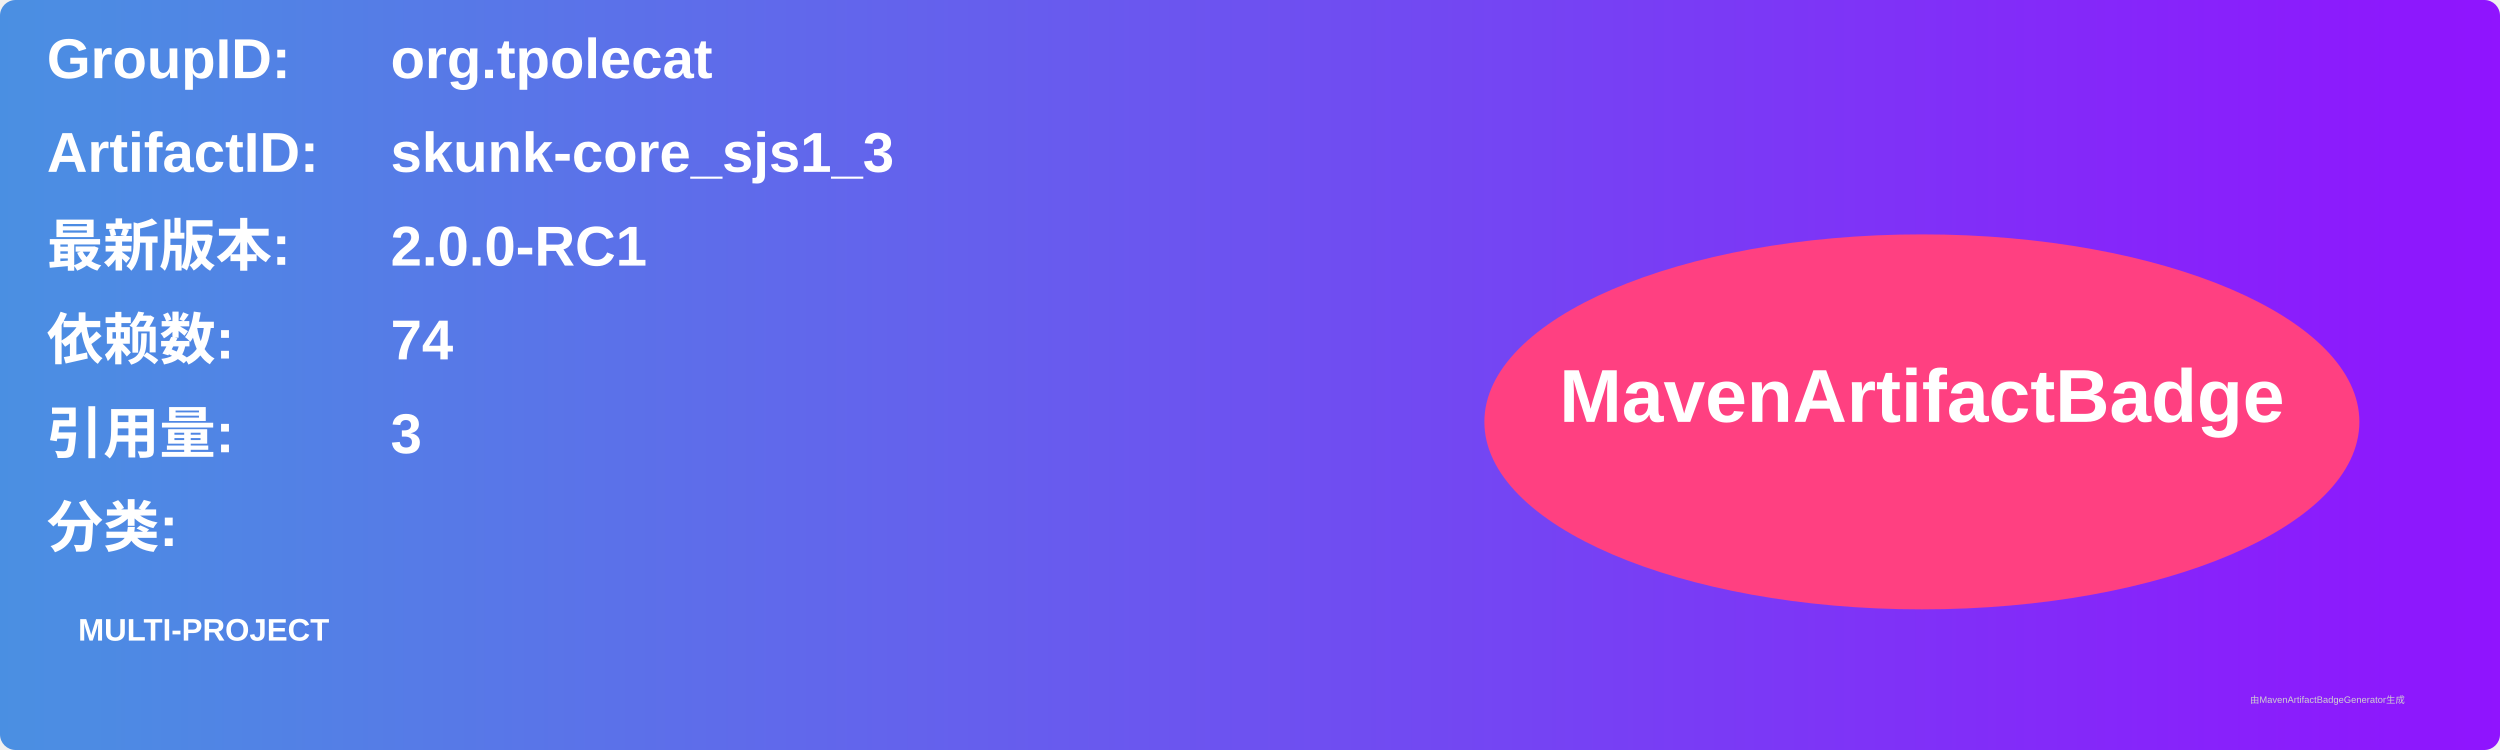
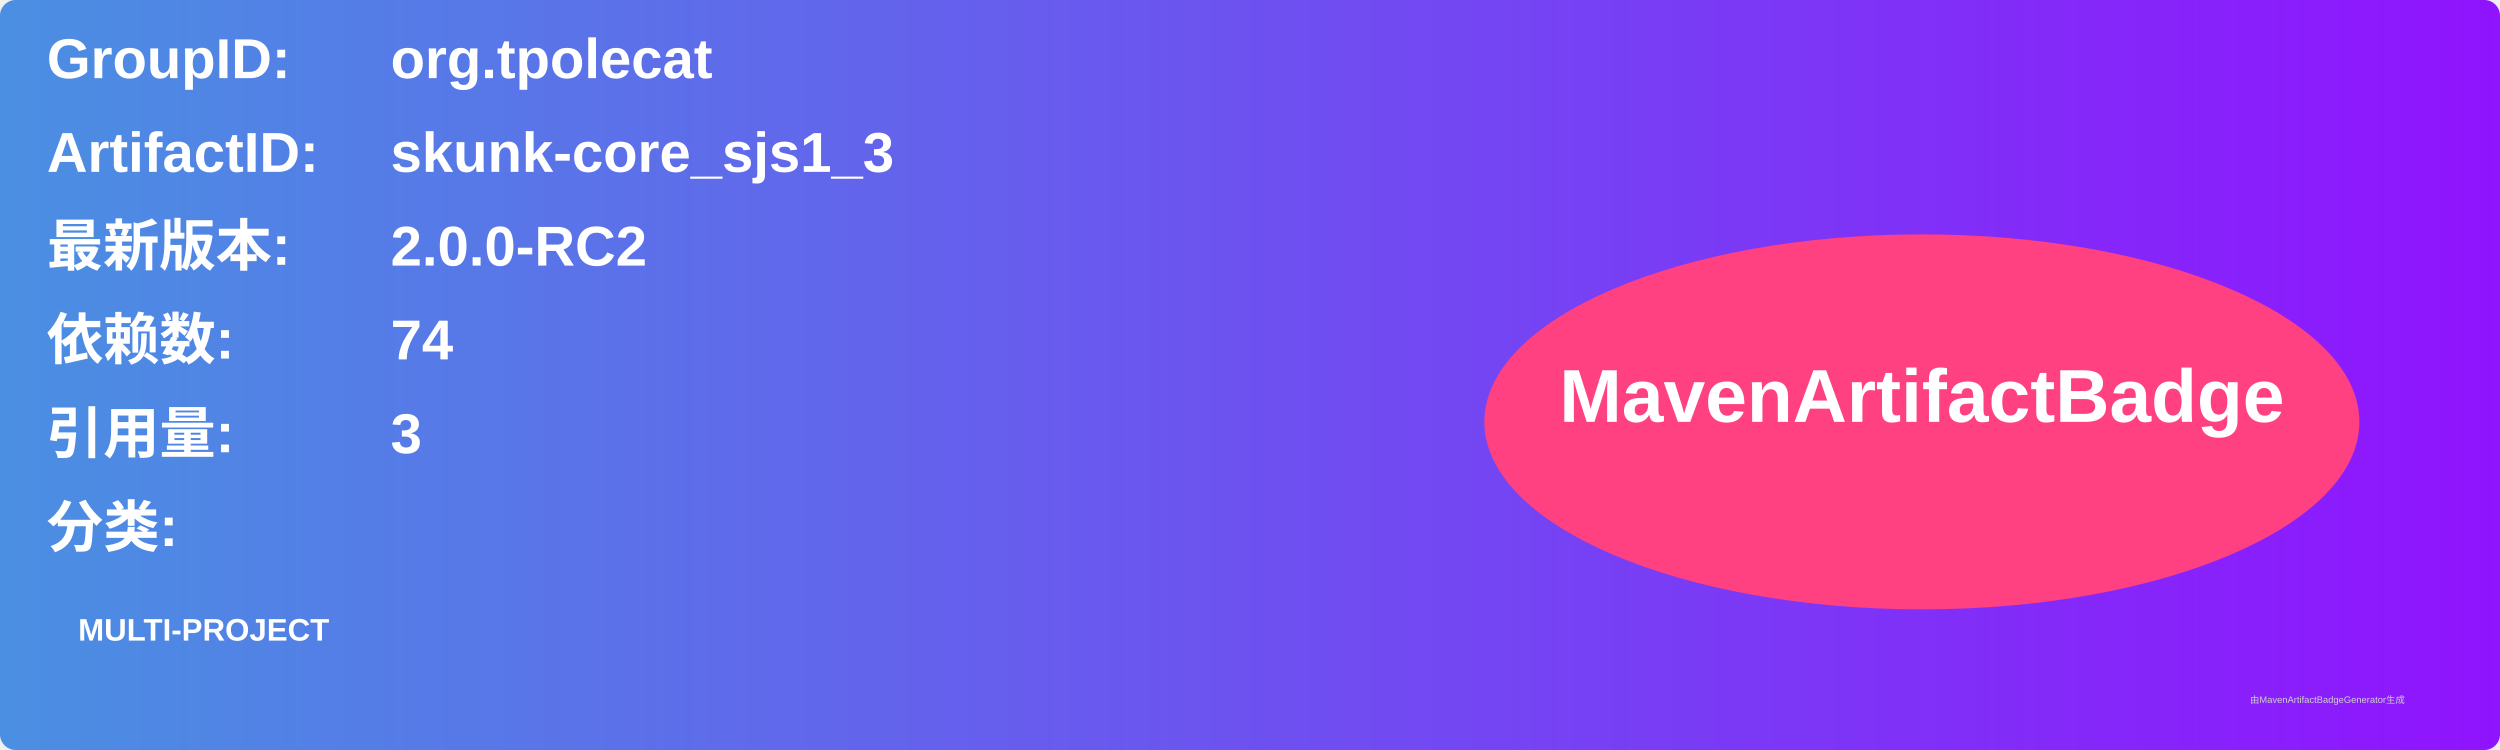
<svg xmlns="http://www.w3.org/2000/svg" width="800" height="240" viewBox="0 0 800 240">
  <linearGradient id="grad" x1="0%" y1="0%" x2="100%" y2="0%">
    <stop offset="0%" stop-color="#4a90e2" />
    <stop offset="100%" stop-color="#9013fe" />
  </linearGradient>
  <rect width="100%" height="100%" rx="5" ry="5" fill="url(#grad)" />
  <g transform="translate(15, 15)">
    <text x="0" y="10" font-family="Arial" font-size="18" fill="white" font-weight="bold" width="260">GroupID:</text>
    <text x="110" y="10" font-family="Arial" font-size="18" fill="white" font-weight="bold" width="460">org.tpolecat</text>
    <text x="0" y="40" font-family="Arial" font-size="18" fill="white" font-weight="bold" width="260">ArtifactID:</text>
    <text x="110" y="40" font-family="Arial" font-size="18" fill="white" font-weight="bold" width="460">skunk-core_sjs1_3</text>
    <text x="0" y="70" font-family="Arial" font-size="18" fill="white" font-weight="bold">最新版本:</text>
    <text x="110" y="70" font-family="Arial" font-size="18" fill="white" font-weight="bold">
-       <tspan font-weight="bold">2.0.0-RC1</tspan>
+       <tspan font-weight="bold">2.0.0-RC2</tspan>
    </text>
    <text x="0" y="100" font-family="Arial" font-size="18" fill="white" font-weight="bold">依赖数: </text>
    <text x="110" y="100" font-family="Arial" font-size="18" fill="white">
      <tspan font-weight="bold">74</tspan>
    </text>
    <text x="0" y="130" font-family="Arial" font-size="18" fill="white" font-weight="bold">引用量: </text>
    <text x="110" y="130" font-family="Arial" font-size="18" fill="white">
      <tspan font-weight="bold">3</tspan>
    </text>
    <text x="0" y="160" font-family="Arial" font-size="18" fill="white" font-weight="bold">分类:</text>
    <text x="10" y="190" font-family="Arial" font-size="10" fill="white">
      <tspan font-weight="bold">MULTI-PROJECT</tspan>
    </text>
    <ellipse cx="600" cy="120" rx="140" ry="60" fill="#ff4081" />
    <text x="600" y="120" text-anchor="middle" font-family="Arial" font-size="24" fill="white" font-weight="bold">MavenArtifactBadge</text>
  </g>
  <text x="720" y="225" font-family="Arial" font-size="3" fill="#d0d0d0">由MavenArtifactBadgeGenerator生成</text>
</svg>
